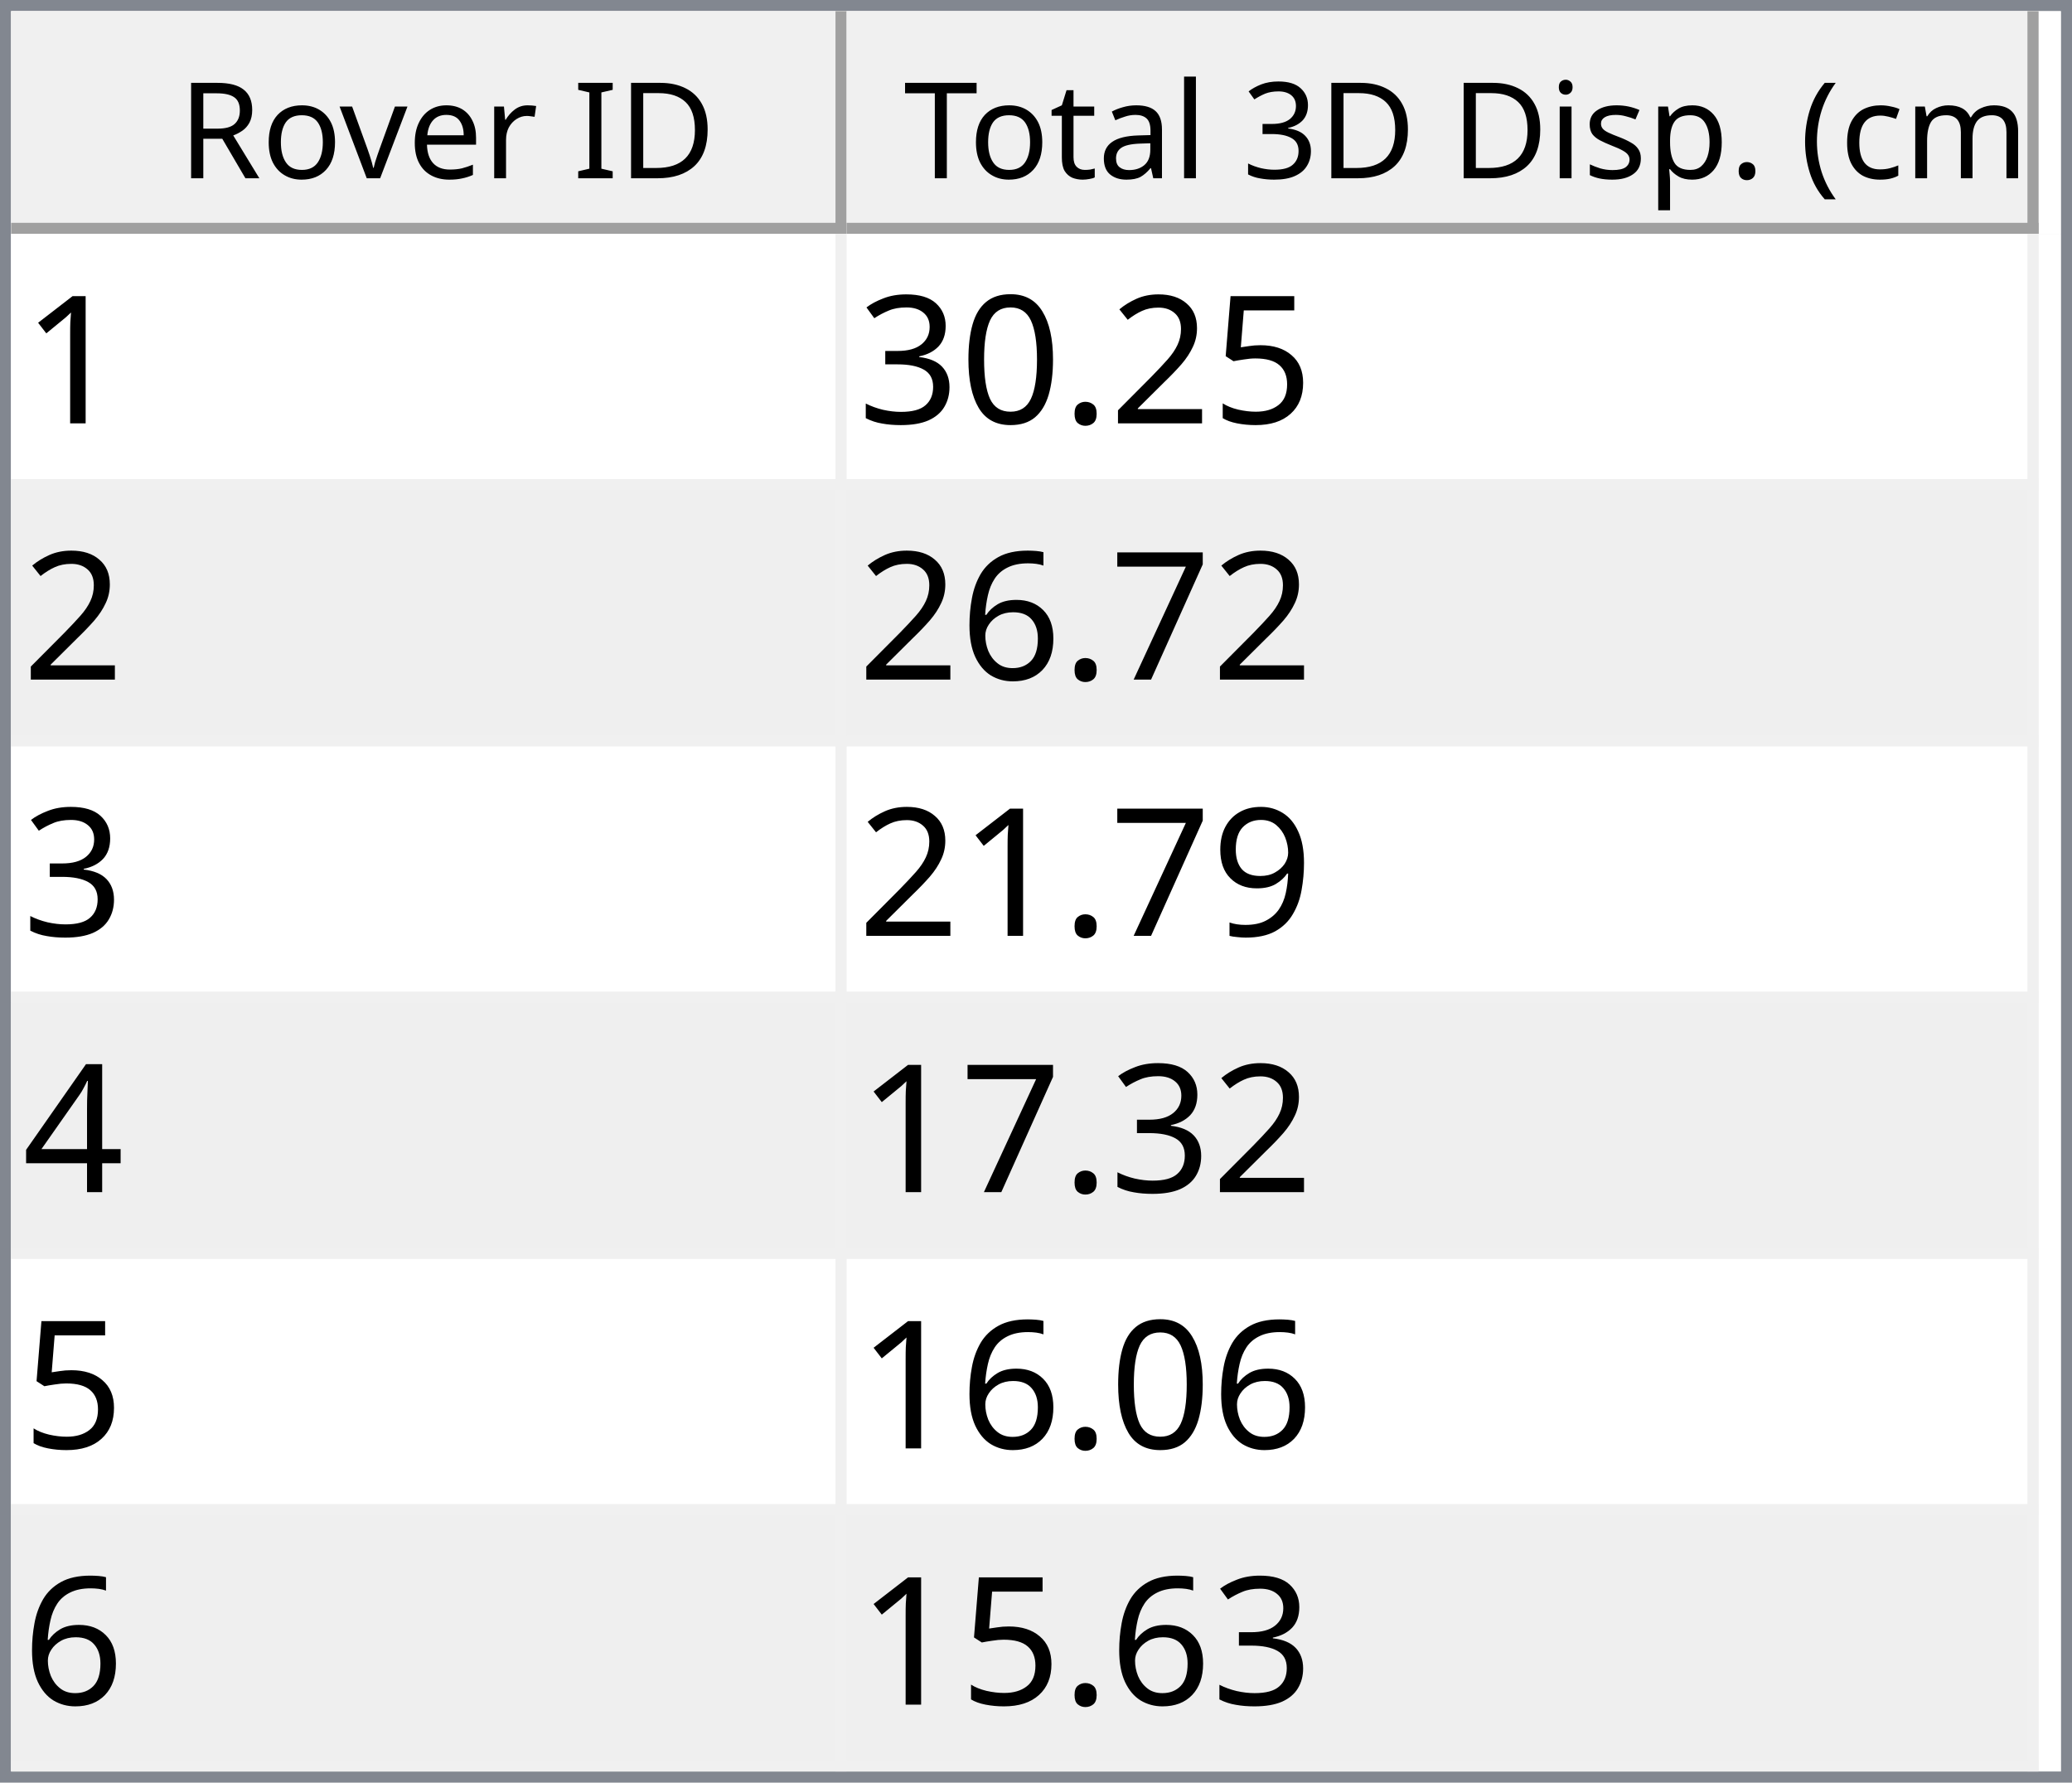
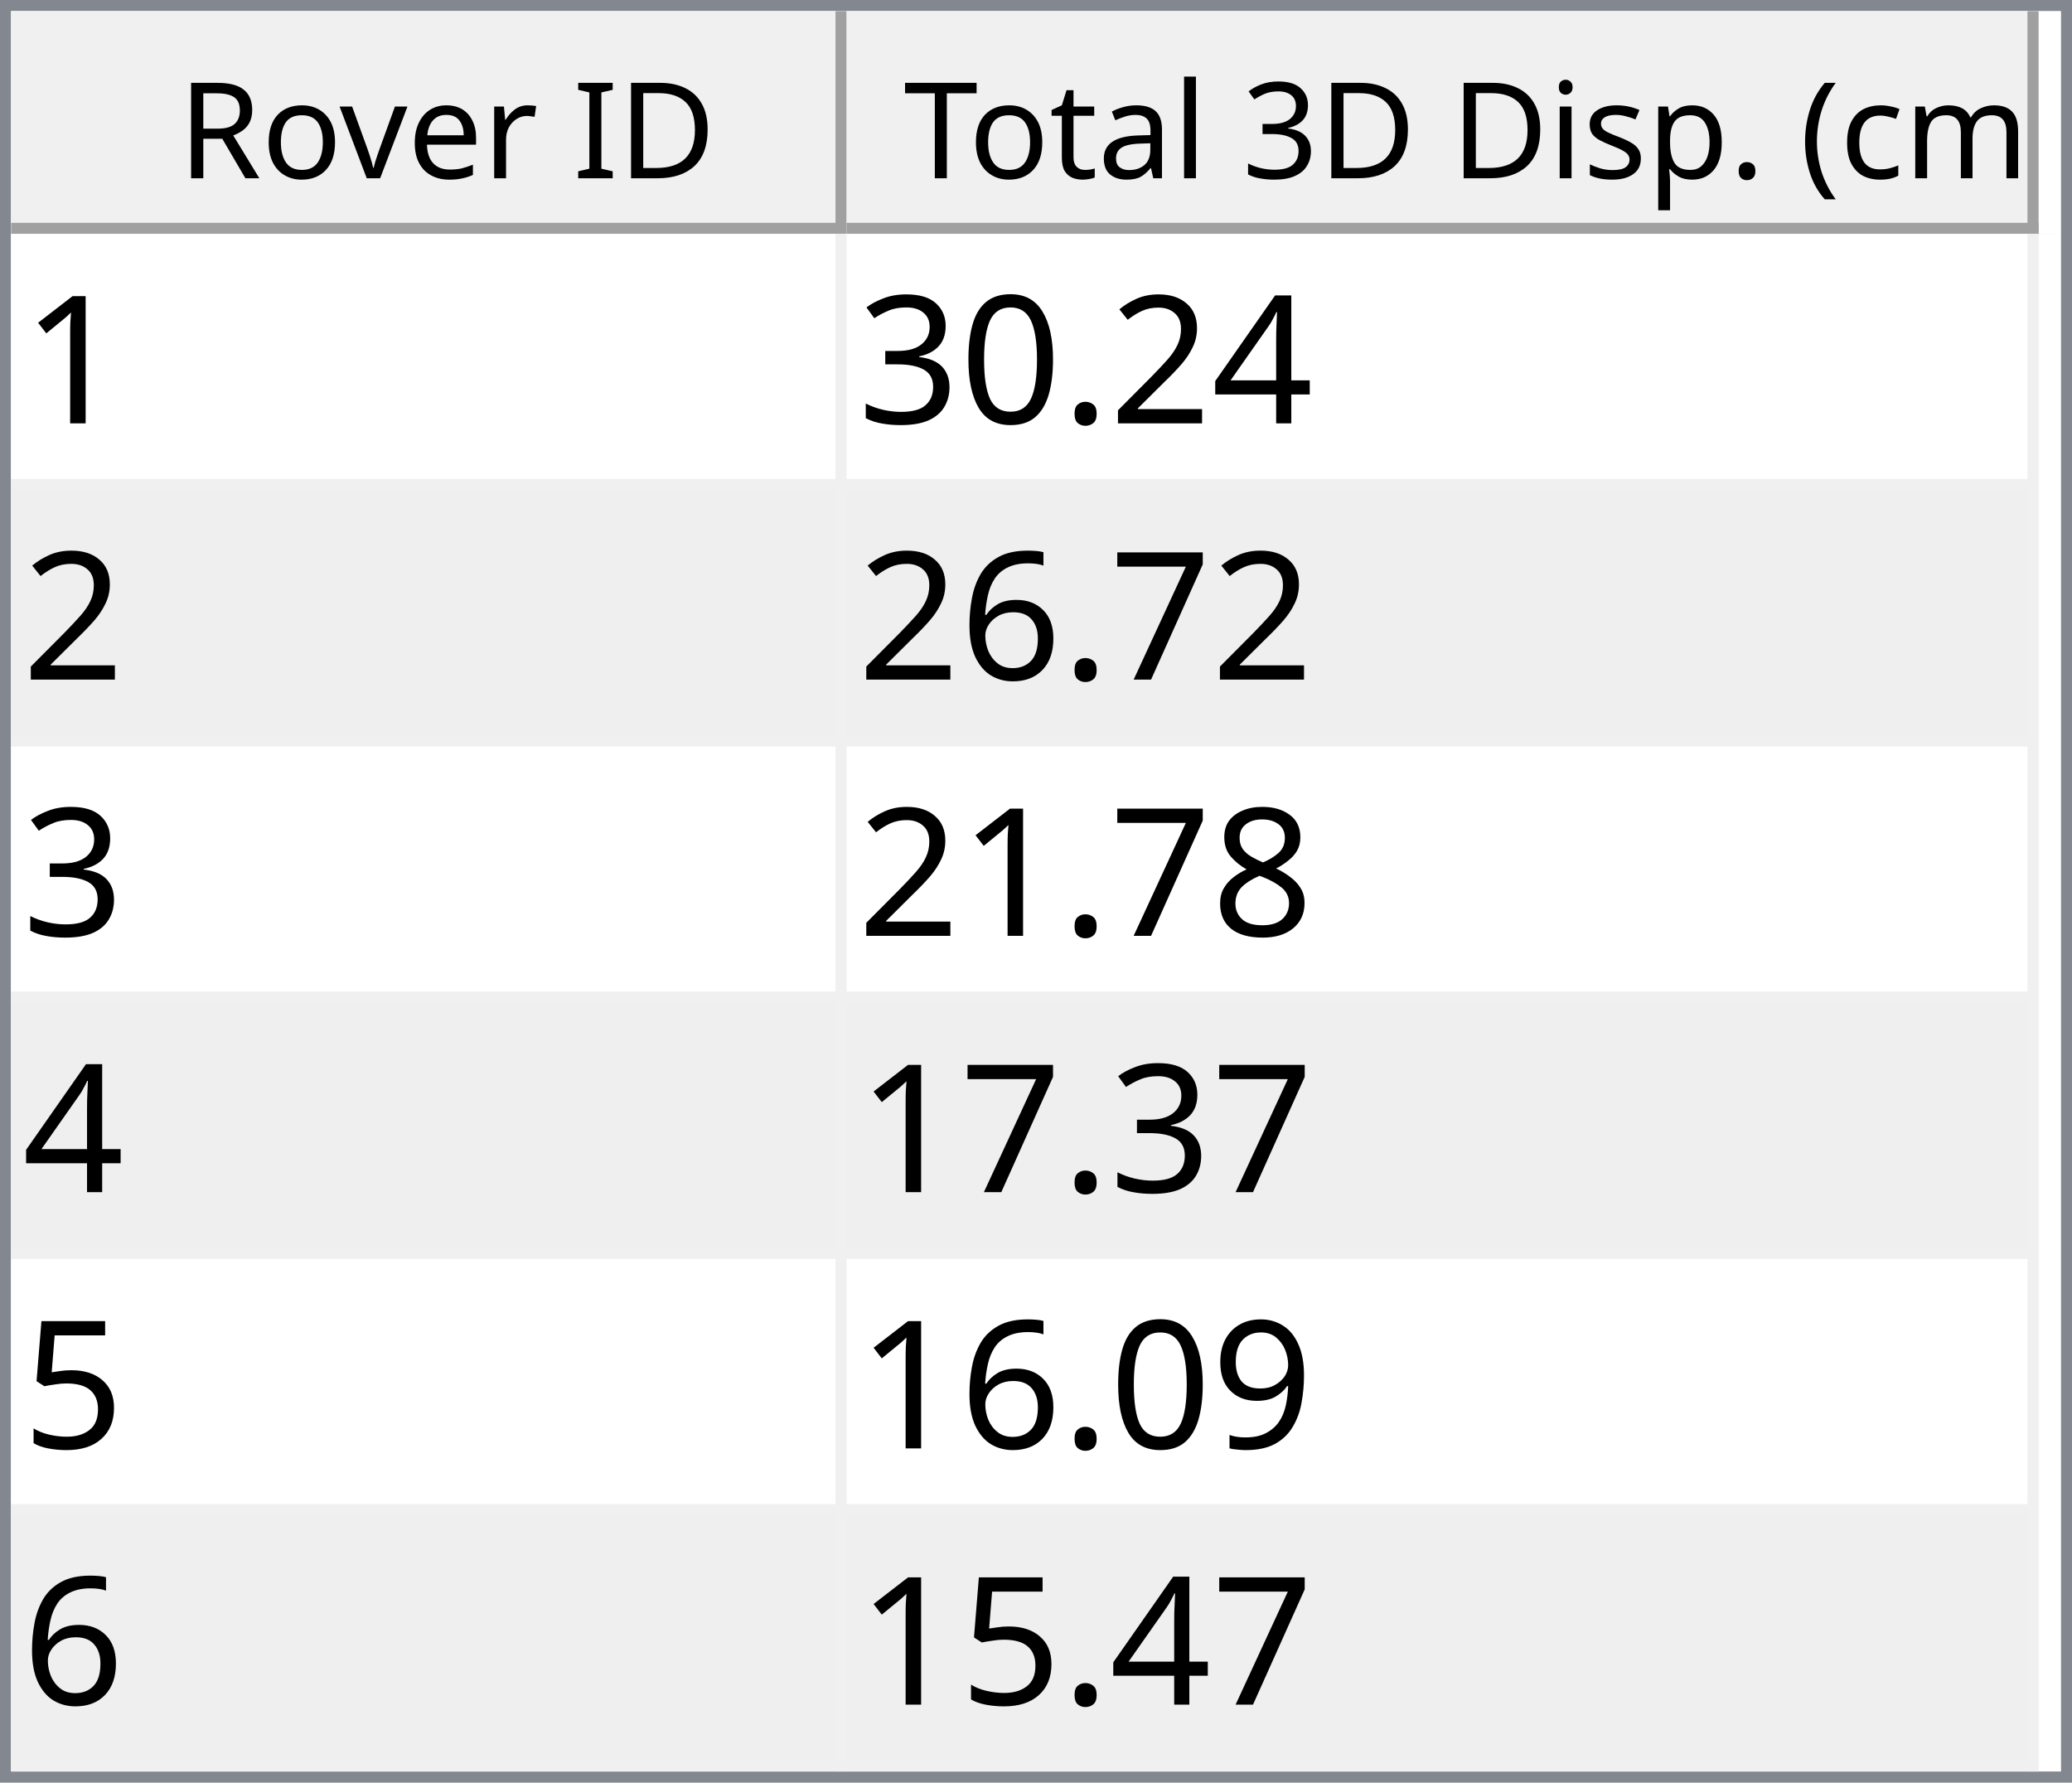
<svg xmlns="http://www.w3.org/2000/svg" style="fill-opacity:1; color-rendering:auto; color-interpolation:auto; text-rendering:auto; stroke:black; stroke-linecap:square; stroke-miterlimit:10; shape-rendering:auto; stroke-opacity:1; fill:black; stroke-dasharray:none; font-weight:normal; stroke-width:1; font-family:'Dialog'; font-style:normal; stroke-linejoin:miter; font-size:12px; stroke-dashoffset:0; image-rendering:auto;" width="186" height="160">
  <defs id="genericDefs" />
  <g>
    <defs id="defs1">
      <clipPath clipPathUnits="userSpaceOnUse" id="clipPath1">
        <path d="M0 0 L186 0 L186 160 L0 160 L0 0 Z" />
      </clipPath>
      <clipPath clipPathUnits="userSpaceOnUse" id="clipPath2">
        <path d="M0 0 L0 160 L186 160 L186 0 Z" />
      </clipPath>
      <clipPath clipPathUnits="userSpaceOnUse" id="clipPath3">
        <path d="M0 0 L0 20 L184 20 L184 0 Z" />
      </clipPath>
      <clipPath clipPathUnits="userSpaceOnUse" id="clipPath4">
        <path d="M0 0 L0 20 L75 20 L75 0 Z" />
      </clipPath>
      <clipPath clipPathUnits="userSpaceOnUse" id="clipPath5">
        <path d="M1 1 L1 19 L74 19 L74 1 Z" />
      </clipPath>
      <clipPath clipPathUnits="userSpaceOnUse" id="clipPath6">
        <path d="M0 0 L0 18 L73 18 L73 0 Z" />
      </clipPath>
      <clipPath clipPathUnits="userSpaceOnUse" id="clipPath7">
        <path d="M-0.5 -0.5 L-0.5 19.5 L74.5 19.5 L74.5 -0.5 Z" />
      </clipPath>
      <clipPath clipPathUnits="userSpaceOnUse" id="clipPath8">
        <path d="M0 0 L0 20 L107 20 L107 0 Z" />
      </clipPath>
      <clipPath clipPathUnits="userSpaceOnUse" id="clipPath9">
        <path d="M1 1 L1 19 L106 19 L106 1 Z" />
      </clipPath>
      <clipPath clipPathUnits="userSpaceOnUse" id="clipPath10">
        <path d="M0 0 L0 18 L105 18 L105 0 Z" />
      </clipPath>
      <clipPath clipPathUnits="userSpaceOnUse" id="clipPath11">
        <path d="M-0.5 -0.5 L-0.5 19.5 L106.5 19.5 L106.5 -0.5 Z" />
      </clipPath>
      <clipPath clipPathUnits="userSpaceOnUse" id="clipPath12">
        <path d="M0 0 L0 138 L184 138 L184 0 Z" />
      </clipPath>
      <clipPath clipPathUnits="userSpaceOnUse" id="clipPath13">
        <path d="M0 0 L0 138 L182 138 L182 0 Z" />
      </clipPath>
      <clipPath clipPathUnits="userSpaceOnUse" id="clipPath14">
        <path d="M-0.5 -0.5 L-0.5 137.5 L181.5 137.5 L181.5 -0.5 Z" />
      </clipPath>
      <clipPath clipPathUnits="userSpaceOnUse" id="clipPath15">
        <path d="M0 0 L0 22 L74 22 L74 0 Z" />
      </clipPath>
      <clipPath clipPathUnits="userSpaceOnUse" id="clipPath16">
        <path d="M0 0 L0 22 L106 22 L106 0 Z" />
      </clipPath>
      <font horiz-adv-x="64.551" id="font1">
        <font-face ascent="107.91" descent="25.098" units-per-em="100" style="font-style:normal; font-family:Segoe UI; font-weight:normal;" />
        <missing-glyph horiz-adv-x="64.551" d="M8.109 0 L8.109 68.266 L56.453 68.266 L56.453 0 L8.109 0 ZM15.328 7.234 L49.219 7.234 L49.219 61.031 L15.328 61.031 L15.328 7.234 Z" />
        <glyph unicode="D" horiz-adv-x="70.117" d="M9.188 0 L9.188 70.016 L28.516 70.016 Q65.531 70.016 65.531 35.891 Q65.531 19.672 55.25 9.836 Q44.969 0 27.734 0 L9.188 0 ZM17.391 62.594 L17.391 7.422 L27.828 7.422 Q41.609 7.422 49.273 14.797 Q56.938 22.172 56.938 35.688 Q56.938 62.594 28.328 62.594 L17.391 62.594 Z" />
        <glyph unicode="I" horiz-adv-x="26.611" d="M17.391 0 L9.188 0 L9.188 70.016 L17.391 70.016 L17.391 0 Z" />
        <glyph unicode=" " horiz-adv-x="27.393" d="" />
        <glyph unicode="r" horiz-adv-x="34.766" d="M34.188 41.891 Q32.078 43.5 28.125 43.5 Q23 43.5 19.555 38.672 Q16.109 33.844 16.109 25.484 L16.109 0 L8.109 0 L8.109 50 L16.109 50 L16.109 39.703 L16.312 39.703 Q18.016 44.969 21.531 47.922 Q25.047 50.875 29.391 50.875 Q32.516 50.875 34.188 50.203 L34.188 41.891 Z" />
        <glyph unicode="e" horiz-adv-x="52.295" d="M48.297 23 L12.984 23 Q13.188 14.656 17.484 10.109 Q21.781 5.562 29.297 5.562 Q37.75 5.562 44.828 11.141 L44.828 3.609 Q38.234 -1.172 27.391 -1.172 Q16.797 -1.172 10.742 5.641 Q4.688 12.453 4.688 24.812 Q4.688 36.469 11.305 43.82 Q17.922 51.172 27.734 51.172 Q37.547 51.172 42.922 44.828 Q48.297 38.484 48.297 27.203 L48.297 23 ZM40.094 29.781 Q40.047 36.719 36.75 40.578 Q33.453 44.438 27.594 44.438 Q21.922 44.438 17.969 40.383 Q14.016 36.328 13.094 29.781 L40.094 29.781 Z" />
        <glyph unicode="v" horiz-adv-x="47.9" d="M47.406 50 L27.484 0 L19.625 0 L0.688 50 L9.469 50 L22.172 13.672 Q23.578 9.672 23.922 6.688 L24.125 6.688 Q24.609 10.453 25.688 13.484 L38.969 50 L47.406 50 Z" />
        <glyph unicode="o" horiz-adv-x="58.594" d="M29 -1.172 Q17.922 -1.172 11.305 5.836 Q4.688 12.844 4.688 24.422 Q4.688 37.016 11.57 44.094 Q18.453 51.172 30.172 51.172 Q41.359 51.172 47.633 44.289 Q53.906 37.406 53.906 25.203 Q53.906 13.234 47.141 6.031 Q40.375 -1.172 29 -1.172 ZM29.594 44.438 Q21.875 44.438 17.383 39.188 Q12.891 33.938 12.891 24.703 Q12.891 15.828 17.43 10.695 Q21.969 5.562 29.594 5.562 Q37.359 5.562 41.531 10.594 Q45.703 15.625 45.703 24.906 Q45.703 34.281 41.531 39.359 Q37.359 44.438 29.594 44.438 Z" />
        <glyph unicode="R" horiz-adv-x="59.814" d="M59.375 0 L49.609 0 L37.891 19.625 Q36.281 22.359 34.766 24.289 Q33.25 26.219 31.664 27.438 Q30.078 28.656 28.25 29.219 Q26.422 29.781 24.125 29.781 L17.391 29.781 L17.391 0 L9.188 0 L9.188 70.016 L30.078 70.016 Q34.672 70.016 38.555 68.867 Q42.438 67.719 45.289 65.375 Q48.141 63.031 49.758 59.547 Q51.375 56.062 51.375 51.375 Q51.375 47.703 50.273 44.656 Q49.172 41.609 47.148 39.211 Q45.125 36.812 42.266 35.133 Q39.406 33.453 35.844 32.516 L35.844 32.328 Q37.594 31.547 38.891 30.547 Q40.188 29.547 41.359 28.18 Q42.531 26.812 43.68 25.078 Q44.828 23.344 46.234 21.047 L59.375 0 ZM17.391 62.594 L17.391 37.203 L28.516 37.203 Q31.594 37.203 34.203 38.133 Q36.812 39.062 38.719 40.797 Q40.625 42.531 41.703 45.047 Q42.781 47.562 42.781 50.688 Q42.781 56.297 39.141 59.445 Q35.5 62.594 28.609 62.594 L17.391 62.594 Z" />
        <glyph unicode=")" horiz-adv-x="30.176" d="M8.297 -15.922 L1.172 -15.922 Q16.406 2.344 16.406 26.812 Q16.406 51.469 1.078 70.016 L8.297 70.016 Q23.531 52.156 23.531 26.703 Q23.531 1.375 8.297 -15.922 Z" />
        <glyph unicode="m" horiz-adv-x="86.133" d="M79.109 0 L71.094 0 L71.094 28.719 Q71.094 37.016 68.531 40.727 Q65.969 44.438 59.906 44.438 Q54.781 44.438 51.195 39.75 Q47.609 35.062 47.609 28.516 L47.609 0 L39.594 0 L39.594 29.688 Q39.594 44.438 28.219 44.438 Q22.953 44.438 19.531 40.016 Q16.109 35.594 16.109 28.516 L16.109 0 L8.109 0 L8.109 50 L16.109 50 L16.109 42.094 L16.312 42.094 Q21.625 51.172 31.844 51.172 Q36.969 51.172 40.773 48.312 Q44.578 45.453 46 40.828 Q51.562 51.172 62.594 51.172 Q79.109 51.172 79.109 30.812 L79.109 0 Z" />
        <glyph unicode="c" horiz-adv-x="46.191" d="M42.188 2.297 Q36.422 -1.172 28.516 -1.172 Q17.828 -1.172 11.258 5.789 Q4.688 12.75 4.688 23.828 Q4.688 36.188 11.766 43.68 Q18.844 51.172 30.672 51.172 Q37.25 51.172 42.281 48.734 L42.281 40.531 Q36.719 44.438 30.375 44.438 Q22.703 44.438 17.797 38.945 Q12.891 33.453 12.891 24.516 Q12.891 15.719 17.508 10.641 Q22.125 5.562 29.891 5.562 Q36.422 5.562 42.188 9.906 L42.188 2.297 Z" />
        <glyph unicode="(" horiz-adv-x="30.176" d="M29.109 -15.922 L21.969 -15.922 Q6.844 1.375 6.844 26.703 Q6.844 52.156 21.969 70.016 L29.203 70.016 Q13.875 51.469 13.875 26.812 Q13.875 2.344 29.109 -15.922 Z" />
        <glyph unicode="." horiz-adv-x="21.68" d="M10.891 -1.078 Q8.641 -1.078 7.055 0.539 Q5.469 2.156 5.469 4.391 Q5.469 6.641 7.055 8.273 Q8.641 9.906 10.891 9.906 Q13.188 9.906 14.797 8.273 Q16.406 6.641 16.406 4.391 Q16.406 2.156 14.797 0.539 Q13.188 -1.078 10.891 -1.078 Z" />
        <glyph unicode="p" horiz-adv-x="58.789" d="M16.312 7.234 L16.109 7.234 L16.109 -23 L8.109 -23 L8.109 50 L16.109 50 L16.109 41.219 L16.312 41.219 Q22.219 51.172 33.594 51.172 Q43.266 51.172 48.688 44.461 Q54.109 37.75 54.109 26.469 Q54.109 13.922 48 6.375 Q41.891 -1.172 31.297 -1.172 Q21.578 -1.172 16.312 7.234 ZM16.109 27.391 L16.109 20.406 Q16.109 14.203 20.141 9.883 Q24.172 5.562 30.375 5.562 Q37.641 5.562 41.773 11.133 Q45.906 16.703 45.906 26.609 Q45.906 34.969 42.047 39.703 Q38.188 44.438 31.594 44.438 Q24.609 44.438 20.359 39.578 Q16.109 34.719 16.109 27.391 Z" />
        <glyph unicode="s" horiz-adv-x="42.432" d="M5.078 1.812 L5.078 10.406 Q11.625 5.562 19.484 5.562 Q30.031 5.562 30.031 12.594 Q30.031 14.594 29.125 15.992 Q28.219 17.391 26.68 18.461 Q25.141 19.531 23.07 20.383 Q21 21.234 18.609 22.172 Q15.281 23.484 12.766 24.828 Q10.25 26.172 8.57 27.859 Q6.891 29.547 6.031 31.695 Q5.172 33.844 5.172 36.719 Q5.172 40.234 6.789 42.945 Q8.406 45.656 11.086 47.484 Q13.766 49.312 17.211 50.242 Q20.656 51.172 24.312 51.172 Q30.812 51.172 35.938 48.922 L35.938 40.828 Q30.422 44.438 23.25 44.438 Q21 44.438 19.195 43.922 Q17.391 43.406 16.094 42.477 Q14.797 41.547 14.086 40.258 Q13.375 38.969 13.375 37.406 Q13.375 35.453 14.086 34.133 Q14.797 32.812 16.164 31.789 Q17.531 30.766 19.484 29.938 Q21.438 29.109 23.922 28.125 Q27.25 26.859 29.883 25.516 Q32.516 24.172 34.375 22.484 Q36.234 20.797 37.234 18.602 Q38.234 16.406 38.234 13.375 Q38.234 9.672 36.602 6.938 Q34.969 4.203 32.234 2.398 Q29.5 0.594 25.93 -0.289 Q22.359 -1.172 18.453 -1.172 Q10.75 -1.172 5.078 1.812 Z" />
        <glyph unicode="i" horiz-adv-x="24.219" d="M12.203 62.703 Q10.062 62.703 8.547 64.164 Q7.031 65.625 7.031 67.875 Q7.031 70.125 8.547 71.609 Q10.062 73.094 12.203 73.094 Q14.406 73.094 15.945 71.609 Q17.484 70.125 17.484 67.875 Q17.484 65.719 15.945 64.211 Q14.406 62.703 12.203 62.703 ZM16.109 0 L8.109 0 L8.109 50 L16.109 50 L16.109 0 Z" />
        <glyph unicode="3" horiz-adv-x="53.906" d="M46.531 19.828 Q46.531 15.094 44.75 11.211 Q42.969 7.328 39.719 4.57 Q36.469 1.812 31.93 0.297 Q27.391 -1.219 21.922 -1.219 Q11.922 -1.219 6 2.594 L6 11.188 Q13.094 5.609 22.219 5.609 Q25.875 5.609 28.828 6.539 Q31.781 7.469 33.906 9.227 Q36.031 10.984 37.18 13.477 Q38.328 15.969 38.328 19.094 Q38.328 32.812 18.797 32.812 L12.984 32.812 L12.984 39.594 L18.5 39.594 Q35.797 39.594 35.797 52.484 Q35.797 64.406 22.609 64.406 Q15.188 64.406 8.688 59.422 L8.688 67.188 Q15.375 71.188 24.609 71.188 Q29 71.188 32.57 69.969 Q36.141 68.75 38.68 66.555 Q41.219 64.359 42.609 61.281 Q44 58.203 44 54.5 Q44 40.672 30.031 36.719 L30.031 36.531 Q33.594 36.141 36.625 34.797 Q39.656 33.453 41.852 31.305 Q44.047 29.156 45.289 26.25 Q46.531 23.344 46.531 19.828 Z" />
        <glyph unicode="l" horiz-adv-x="24.219" d="M16.109 0 L8.109 0 L8.109 74.031 L16.109 74.031 L16.109 0 Z" />
        <glyph unicode="a" horiz-adv-x="50.879" d="M43.891 0 L35.891 0 L35.891 7.812 L35.688 7.812 Q30.469 -1.172 20.312 -1.172 Q12.844 -1.172 8.617 2.781 Q4.391 6.734 4.391 13.281 Q4.391 27.297 20.906 29.594 L35.891 31.688 Q35.891 44.438 25.594 44.438 Q16.547 44.438 9.281 38.281 L9.281 46.484 Q16.656 51.172 26.266 51.172 Q43.891 51.172 43.891 32.516 L43.891 0 ZM35.891 25.297 L23.828 23.641 Q18.266 22.859 15.43 20.875 Q12.594 18.891 12.594 13.875 Q12.594 10.203 15.211 7.883 Q17.828 5.562 22.172 5.562 Q28.125 5.562 32.008 9.742 Q35.891 13.922 35.891 20.312 L35.891 25.297 Z" />
        <glyph unicode="t" horiz-adv-x="33.887" d="M31.297 0.484 Q28.469 -1.078 23.828 -1.078 Q10.688 -1.078 10.688 13.578 L10.688 43.172 L2.094 43.172 L2.094 50 L10.688 50 L10.688 62.203 L18.703 64.797 L18.703 50 L31.297 50 L31.297 43.172 L18.703 43.172 L18.703 14.984 Q18.703 9.969 20.414 7.82 Q22.125 5.672 26.078 5.672 Q29.109 5.672 31.297 7.328 L31.297 0.484 Z" />
        <glyph unicode="T" horiz-adv-x="52.393" d="M50.594 62.594 L30.375 62.594 L30.375 0 L22.172 0 L22.172 62.594 L2 62.594 L2 70.016 L50.594 70.016 L50.594 62.594 Z" />
      </font>
      <font horiz-adv-x="75.0" id="font2">
        <font-face ascent="100.537" descent="21.973" units-per-em="100" style="font-style:normal; font-family:sans-serif; font-weight:normal;" />
        <missing-glyph horiz-adv-x="75.0" d="M12.5 0 L12.5 62.5 L62.5 62.5 L62.5 0 L12.5 0 ZM14.062 1.562 L60.938 1.562 L60.938 60.938 L14.062 60.938 L14.062 1.562 Z" />
        <glyph unicode="1" horiz-adv-x="55.615" d="M37.25 0 L28.469 0 L28.469 56 Q25.297 52.984 20.141 49.953 Q14.984 46.922 10.891 45.406 L10.891 53.906 Q18.266 57.375 23.781 62.305 Q29.297 67.234 31.594 71.875 L37.25 71.875 L37.25 0 Z" />
-         <glyph unicode="5" horiz-adv-x="55.615" d="M4.156 18.75 L13.375 19.531 Q14.406 12.797 18.141 9.398 Q21.875 6 27.156 6 Q33.5 6 37.891 10.789 Q42.281 15.578 42.281 23.484 Q42.281 31 38.062 35.352 Q33.844 39.703 27 39.703 Q22.75 39.703 19.336 37.773 Q15.922 35.844 13.969 32.766 L5.719 33.844 L12.641 70.609 L48.25 70.609 L48.25 62.203 L19.672 62.203 L15.828 42.969 Q22.266 47.469 29.344 47.469 Q38.719 47.469 45.164 40.969 Q51.609 34.469 51.609 24.266 Q51.609 14.547 45.953 7.469 Q39.062 -1.219 27.156 -1.219 Q17.391 -1.219 11.211 4.25 Q5.031 9.719 4.156 18.75 Z" />
+         <glyph unicode="4" horiz-adv-x="55.615" d="M32.328 0 L32.328 17.141 L1.266 17.141 L1.266 25.203 L33.938 71.578 L41.109 71.578 L41.109 25.203 L50.781 25.203 L50.781 17.141 L41.109 17.141 L41.109 0 L32.328 0 ZM32.328 25.203 L32.328 57.469 L9.906 25.203 L32.328 25.203 Z" />
        <glyph unicode="2" horiz-adv-x="55.615" d="M50.344 8.453 L50.344 0 L3.031 0 Q2.938 3.172 4.047 6.109 Q5.859 10.938 9.836 15.625 Q13.812 20.312 21.344 26.469 Q33.016 36.031 37.117 41.625 Q41.219 47.219 41.219 52.203 Q41.219 57.422 37.477 61.008 Q33.734 64.594 27.734 64.594 Q21.391 64.594 17.578 60.789 Q13.766 56.984 13.719 50.25 L4.688 51.172 Q5.609 61.281 11.664 66.578 Q17.719 71.875 27.938 71.875 Q38.234 71.875 44.242 66.164 Q50.25 60.453 50.25 52 Q50.25 47.703 48.492 43.555 Q46.734 39.406 42.656 34.812 Q38.578 30.219 29.109 22.219 Q21.188 15.578 18.945 13.211 Q16.703 10.844 15.234 8.453 L50.344 8.453 Z" />
        <glyph unicode="." horiz-adv-x="27.783" d="M9.078 0 L9.078 10.016 L19.094 10.016 L19.094 0 L9.078 0 Z" />
        <glyph unicode="0" horiz-adv-x="55.615" d="M4.156 35.297 Q4.156 48 6.766 55.742 Q9.375 63.484 14.523 67.68 Q19.672 71.875 27.484 71.875 Q33.25 71.875 37.594 69.555 Q41.938 67.234 44.773 62.867 Q47.609 58.5 49.219 52.227 Q50.828 45.953 50.828 35.297 Q50.828 22.703 48.242 14.969 Q45.656 7.234 40.508 3.008 Q35.359 -1.219 27.484 -1.219 Q17.141 -1.219 11.234 6.203 Q4.156 15.141 4.156 35.297 ZM13.188 35.297 Q13.188 17.672 17.312 11.836 Q21.438 6 27.484 6 Q33.547 6 37.672 11.859 Q41.797 17.719 41.797 35.297 Q41.797 52.984 37.672 58.789 Q33.547 64.594 27.391 64.594 Q21.344 64.594 17.719 59.469 Q13.188 52.938 13.188 35.297 Z" />
        <glyph unicode="3" horiz-adv-x="55.615" d="M4.203 18.891 L12.984 20.062 Q14.5 12.594 18.141 9.297 Q21.781 6 27 6 Q33.203 6 37.477 10.297 Q41.75 14.594 41.75 20.953 Q41.75 27 37.797 30.93 Q33.844 34.859 27.734 34.859 Q25.25 34.859 21.531 33.891 L22.516 41.609 Q23.391 41.5 23.922 41.5 Q29.547 41.5 34.039 44.43 Q38.531 47.359 38.531 53.469 Q38.531 58.297 35.258 61.477 Q31.984 64.656 26.812 64.656 Q21.688 64.656 18.266 61.43 Q14.844 58.203 13.875 51.766 L5.078 53.328 Q6.688 62.156 12.398 67.016 Q18.109 71.875 26.609 71.875 Q32.469 71.875 37.398 69.359 Q42.328 66.844 44.945 62.5 Q47.562 58.156 47.562 53.266 Q47.562 48.641 45.07 44.828 Q42.578 41.016 37.703 38.766 Q44.047 37.312 47.562 32.695 Q51.078 28.078 51.078 21.141 Q51.078 11.766 44.242 5.25 Q37.406 -1.266 26.953 -1.266 Q17.531 -1.266 11.305 4.352 Q5.078 9.969 4.203 18.891 Z" />
        <glyph unicode="7" horiz-adv-x="55.615" d="M4.734 62.203 L4.734 70.656 L51.078 70.656 L51.078 63.812 Q44.234 56.547 37.523 44.484 Q30.812 32.422 27.156 19.672 Q24.516 10.688 23.781 0 L14.75 0 Q14.891 8.453 18.062 20.414 Q21.234 32.375 27.172 43.484 Q33.109 54.594 39.797 62.203 L4.734 62.203 Z" />
        <glyph unicode="6" horiz-adv-x="55.615" d="M49.75 54.047 L41.016 53.375 Q39.844 58.547 37.703 60.891 Q34.125 64.656 28.906 64.656 Q24.703 64.656 21.531 62.312 Q17.391 59.281 14.992 53.469 Q12.594 47.656 12.5 36.922 Q15.672 41.75 20.266 44.094 Q24.859 46.438 29.891 46.438 Q38.672 46.438 44.852 39.969 Q51.031 33.5 51.031 23.25 Q51.031 16.5 48.125 10.719 Q45.219 4.938 40.141 1.859 Q35.062 -1.219 28.609 -1.219 Q17.625 -1.219 10.695 6.859 Q3.766 14.938 3.766 33.5 Q3.766 54.25 11.422 63.672 Q18.109 71.875 29.438 71.875 Q37.891 71.875 43.289 67.141 Q48.688 62.406 49.75 54.047 ZM13.875 23.188 Q13.875 18.656 15.797 14.508 Q17.719 10.359 21.188 8.18 Q24.656 6 28.469 6 Q34.031 6 38.039 10.492 Q42.047 14.984 42.047 22.703 Q42.047 30.125 38.086 34.398 Q34.125 38.672 28.125 38.672 Q22.172 38.672 18.023 34.398 Q13.875 30.125 13.875 23.188 Z" />
+         <glyph unicode="8" horiz-adv-x="55.615" d="M17.672 38.812 Q12.203 40.828 9.57 44.539 Q6.938 48.25 6.938 53.422 Q6.938 61.234 12.555 66.555 Q18.172 71.875 27.484 71.875 Q36.859 71.875 42.578 66.43 Q48.297 60.984 48.297 53.172 Q48.297 48.188 45.68 44.508 Q43.062 40.828 37.75 38.812 Q44.344 36.672 47.781 31.883 Q51.219 27.094 51.219 20.453 Q51.219 11.281 44.727 5.031 Q38.234 -1.219 27.641 -1.219 Q17.047 -1.219 10.547 5.055 Q4.047 11.328 4.047 20.703 Q4.047 27.688 7.594 32.398 Q11.141 37.109 17.672 38.812 ZM15.922 53.719 Q15.922 48.641 19.195 45.414 Q22.469 42.188 27.688 42.188 Q32.766 42.188 36.016 45.383 Q39.266 48.578 39.266 53.219 Q39.266 58.062 35.914 61.359 Q32.562 64.656 27.594 64.656 Q22.562 64.656 19.242 61.43 Q15.922 58.203 15.922 53.719 ZM13.094 20.656 Q13.094 16.891 14.875 13.375 Q16.656 9.859 20.172 7.93 Q23.688 6 27.734 6 Q34.031 6 38.133 10.055 Q42.234 14.109 42.234 20.359 Q42.234 26.703 38.016 30.859 Q33.797 35.016 27.438 35.016 Q21.234 35.016 17.164 30.914 Q13.094 26.812 13.094 20.656 Z" />
+         <glyph unicode="5" horiz-adv-x="55.615" d="M4.156 18.75 L13.375 19.531 Q14.406 12.797 18.141 9.398 Q21.875 6 27.156 6 Q33.5 6 37.891 10.789 Q42.281 15.578 42.281 23.484 Q42.281 31 38.062 35.352 Q33.844 39.703 27 39.703 Q22.75 39.703 19.336 37.773 Q15.922 35.844 13.969 32.766 L5.719 33.844 L12.641 70.609 L48.25 70.609 L48.25 62.203 L19.672 62.203 L15.828 42.969 Q22.266 47.469 29.344 47.469 Q38.719 47.469 45.164 40.969 Q51.609 34.469 51.609 24.266 Q51.609 14.547 45.953 7.469 Q39.062 -1.219 27.156 -1.219 Q17.391 -1.219 11.211 4.25 Q5.031 9.719 4.156 18.75 Z" />
        <glyph unicode="9" horiz-adv-x="55.615" d="M5.469 16.547 L13.922 17.328 Q14.984 11.375 18.016 8.688 Q21.047 6 25.781 6 Q29.828 6 32.883 7.859 Q35.938 9.719 37.891 12.82 Q39.844 15.922 41.164 21.195 Q42.484 26.469 42.484 31.938 Q42.484 32.516 42.438 33.688 Q39.797 29.5 35.234 26.883 Q30.672 24.266 25.344 24.266 Q16.453 24.266 10.305 30.711 Q4.156 37.156 4.156 47.703 Q4.156 58.594 10.578 65.234 Q17 71.875 26.656 71.875 Q33.641 71.875 39.43 68.117 Q45.219 64.359 48.219 57.398 Q51.219 50.438 51.219 37.25 Q51.219 23.531 48.242 15.406 Q45.266 7.281 39.383 3.031 Q33.5 -1.219 25.594 -1.219 Q17.188 -1.219 11.867 3.445 Q6.547 8.109 5.469 16.547 ZM41.453 48.141 Q41.453 55.719 37.43 60.156 Q33.406 64.594 27.734 64.594 Q21.875 64.594 17.531 59.812 Q13.188 55.031 13.188 47.406 Q13.188 40.578 17.312 36.305 Q21.438 32.031 27.484 32.031 Q33.594 32.031 37.523 36.305 Q41.453 40.578 41.453 48.141 Z" />
-         <glyph unicode="4" horiz-adv-x="55.615" d="M32.328 0 L32.328 17.141 L1.266 17.141 L1.266 25.203 L33.938 71.578 L41.109 71.578 L41.109 25.203 L50.781 25.203 L50.781 17.141 L41.109 17.141 L41.109 0 L32.328 0 ZM32.328 25.203 L32.328 57.469 L9.906 25.203 L32.328 25.203 Z" />
      </font>
    </defs>
    <g style="fill:white; stroke:white;">
      <rect x="0" y="0" width="186" style="clip-path:url(#clipPath1); stroke:none;" height="160" />
    </g>
    <g style="fill:white; text-rendering:optimizeSpeed; color-rendering:optimizeSpeed; image-rendering:optimizeSpeed; shape-rendering:crispEdges; stroke:white; color-interpolation:sRGB;">
      <rect x="0" width="186" height="160" y="0" style="stroke:none;" />
      <path style="stroke:none;" d="M0 160 L186 160 L186 0 L0 0 Z" />
    </g>
    <g style="fill:rgb(240,240,240); font-family:'Segoe UI'; stroke:rgb(240,240,240);">
      <rect x="0" y="0" width="186" style="clip-path:url(#clipPath2); stroke:none;" height="160" />
    </g>
    <g style="fill:rgb(130,135,144); font-family:'Segoe UI'; stroke:rgb(130,135,144);">
      <path d="M0 0 L186 0 L186 160 L0 160 L0 0 ZM1 1 L185 1 L185 159 L1 159 L1 1 Z" style="fill-rule:evenodd; clip-path:url(#clipPath2); stroke:none;" />
    </g>
    <g style="fill:white; font-family:'Segoe UI'; stroke:white;" transform="translate(1,1)">
      <rect x="0" y="0" width="184" style="clip-path:url(#clipPath3); stroke:none;" height="20" />
    </g>
    <g style="fill:rgb(240,240,240); font-family:'Segoe UI'; stroke:rgb(240,240,240);" transform="translate(1,1)">
      <rect x="0" y="0" width="75" style="clip-path:url(#clipPath4); stroke:none;" height="20" />
    </g>
    <g style="font-family:'Segoe UI';" transform="translate(2,2)">
      <text x="14" xml:space="preserve" y="14" style="clip-path:url(#clipPath6); stroke:none;">Rover ID</text>
    </g>
    <g style="fill:rgb(160,160,160); font-family:'Segoe UI'; stroke:rgb(160,160,160); stroke-linejoin:bevel;" transform="translate(1.5,1.5)">
      <line x1="74" x2="74" y1="0" style="fill:none; clip-path:url(#clipPath7);" y2="19" />
    </g>
    <g style="fill:rgb(160,160,160); font-family:'Segoe UI'; stroke:rgb(160,160,160); stroke-linejoin:bevel;" transform="matrix(1,0,0,1,1,1) translate(0.5,0.5)">
      <line x1="0" x2="74" y1="19" style="fill:none; clip-path:url(#clipPath7);" y2="19" />
    </g>
    <g style="fill:rgb(240,240,240); font-family:'Segoe UI'; stroke:rgb(240,240,240);" transform="translate(76,1)">
      <rect x="0" y="0" width="107" style="clip-path:url(#clipPath8); stroke:none;" height="20" />
    </g>
    <g style="font-family:'Segoe UI';" transform="translate(77,2)">
      <text x="1" xml:space="preserve" y="14" style="clip-path:url(#clipPath10); stroke:none;"> Total 3D Disp. (cm)</text>
    </g>
    <g style="fill:rgb(160,160,160); font-family:'Segoe UI'; stroke:rgb(160,160,160); stroke-linejoin:bevel;" transform="translate(76.5,1.5)">
      <line x1="106" x2="106" y1="0" style="fill:none; clip-path:url(#clipPath11);" y2="19" />
    </g>
    <g style="fill:rgb(160,160,160); font-family:'Segoe UI'; stroke:rgb(160,160,160); stroke-linejoin:bevel;" transform="matrix(1,0,0,1,76,1) translate(0.5,0.5)">
      <line x1="0" x2="106" y1="19" style="fill:none; clip-path:url(#clipPath11);" y2="19" />
    </g>
    <g style="fill:white; font-family:'Segoe UI'; stroke:white;" transform="translate(1,21)">
      <rect x="0" y="0" width="184" style="clip-path:url(#clipPath12); stroke:none;" height="138" />
    </g>
    <g style="fill:rgb(240,240,240); font-size:16px; font-family:sans-serif; stroke:rgb(240,240,240);" transform="translate(1,21)">
      <rect x="0" y="0" width="182" style="clip-path:url(#clipPath13); stroke:none;" height="138" />
      <line transform="translate(0.5,0.5)" x1="0" x2="181" y1="22" style="clip-path:url(#clipPath14); fill:none; stroke-linejoin:bevel;" y2="22" />
    </g>
    <g transform="matrix(1,0,0,1,1,21) translate(0.5,0.5)" style="fill:rgb(240,240,240); font-size:16px; font-family:sans-serif; stroke:rgb(240,240,240); stroke-linejoin:bevel;">
      <line x1="0" x2="181" y1="45" style="fill:none; clip-path:url(#clipPath14);" y2="45" />
    </g>
    <g transform="matrix(1,0,0,1,1,21) translate(0.5,0.5)" style="fill:rgb(240,240,240); font-size:16px; font-family:sans-serif; stroke:rgb(240,240,240); stroke-linejoin:bevel;">
      <line x1="0" x2="181" y1="68" style="fill:none; clip-path:url(#clipPath14);" y2="68" />
    </g>
    <g transform="matrix(1,0,0,1,1,21) translate(0.5,0.5)" style="fill:rgb(240,240,240); font-size:16px; font-family:sans-serif; stroke:rgb(240,240,240); stroke-linejoin:bevel;">
      <line x1="0" x2="181" y1="91" style="fill:none; clip-path:url(#clipPath14);" y2="91" />
    </g>
    <g transform="matrix(1,0,0,1,1,21) translate(0.5,0.5)" style="fill:rgb(240,240,240); font-size:16px; font-family:sans-serif; stroke:rgb(240,240,240); stroke-linejoin:bevel;">
      <line x1="0" x2="181" y1="114" style="fill:none; clip-path:url(#clipPath14);" y2="114" />
    </g>
    <g transform="matrix(1,0,0,1,1,21) translate(0.5,0.5)" style="fill:rgb(240,240,240); font-size:16px; font-family:sans-serif; stroke:rgb(240,240,240); stroke-linejoin:bevel;">
      <line x1="0" x2="181" y1="137" style="fill:none; clip-path:url(#clipPath14);" y2="137" />
    </g>
    <g transform="matrix(1,0,0,1,1,21) translate(0.5,0.5)" style="fill:rgb(240,240,240); font-size:16px; font-family:sans-serif; stroke:rgb(240,240,240); stroke-linejoin:bevel;">
      <line x1="74" x2="74" y1="0" style="fill:none; clip-path:url(#clipPath14);" y2="137" />
    </g>
    <g transform="matrix(1,0,0,1,1,21) translate(0.5,0.5)" style="fill:rgb(240,240,240); font-size:16px; font-family:sans-serif; stroke:rgb(240,240,240); stroke-linejoin:bevel;">
      <line x1="181" x2="181" y1="0" style="fill:none; clip-path:url(#clipPath14);" y2="137" />
    </g>
    <g style="fill:white; font-size:16px; font-family:sans-serif; stroke:white;" transform="matrix(1,0,0,1,1,21)">
      <rect x="0" y="0" width="74" style="clip-path:url(#clipPath15); stroke:none;" height="22" />
      <text x="1" y="17" style="fill:black; clip-path:url(#clipPath15); stroke:none;" xml:space="preserve">1</text>
    </g>
    <g style="fill:white; font-size:16px; font-family:sans-serif; stroke:white;" transform="matrix(1,0,0,1,1,21) translate(75,0)">
      <rect x="0" y="0" width="106" style="clip-path:url(#clipPath16); stroke:none;" height="22" />
-       <text x="1" y="17" style="fill:black; clip-path:url(#clipPath16); stroke:none;" xml:space="preserve">30.25</text>
+       <text x="1" y="17" style="fill:black; clip-path:url(#clipPath16); stroke:none;" xml:space="preserve">30.24</text>
    </g>
    <g style="fill:rgb(239,239,239); font-size:16px; font-family:sans-serif; stroke:rgb(239,239,239);" transform="matrix(1,0,0,1,1,21) translate(0,23)">
      <rect x="0" y="0" width="74" style="clip-path:url(#clipPath15); stroke:none;" height="22" />
      <text x="1" y="17" style="fill:black; clip-path:url(#clipPath15); stroke:none;" xml:space="preserve">2</text>
    </g>
    <g style="fill:rgb(239,239,239); font-size:16px; font-family:sans-serif; stroke:rgb(239,239,239);" transform="matrix(1,0,0,1,1,21) translate(75,23)">
      <rect x="0" y="0" width="106" style="clip-path:url(#clipPath16); stroke:none;" height="22" />
      <text x="1" y="17" style="fill:black; clip-path:url(#clipPath16); stroke:none;" xml:space="preserve">26.72</text>
    </g>
    <g style="fill:white; font-size:16px; font-family:sans-serif; stroke:white;" transform="matrix(1,0,0,1,1,21) translate(0,46)">
      <rect x="0" y="0" width="74" style="clip-path:url(#clipPath15); stroke:none;" height="22" />
      <text x="1" y="17" style="fill:black; clip-path:url(#clipPath15); stroke:none;" xml:space="preserve">3</text>
    </g>
    <g style="fill:white; font-size:16px; font-family:sans-serif; stroke:white;" transform="matrix(1,0,0,1,1,21) translate(75,46)">
      <rect x="0" y="0" width="106" style="clip-path:url(#clipPath16); stroke:none;" height="22" />
-       <text x="1" y="17" style="fill:black; clip-path:url(#clipPath16); stroke:none;" xml:space="preserve">21.79</text>
+       <text x="1" y="17" style="fill:black; clip-path:url(#clipPath16); stroke:none;" xml:space="preserve">21.78</text>
    </g>
    <g style="fill:rgb(239,239,239); font-size:16px; font-family:sans-serif; stroke:rgb(239,239,239);" transform="matrix(1,0,0,1,1,21) translate(0,69)">
      <rect x="0" y="0" width="74" style="clip-path:url(#clipPath15); stroke:none;" height="22" />
      <text x="1" y="17" style="fill:black; clip-path:url(#clipPath15); stroke:none;" xml:space="preserve">4</text>
    </g>
    <g style="fill:rgb(239,239,239); font-size:16px; font-family:sans-serif; stroke:rgb(239,239,239);" transform="matrix(1,0,0,1,1,21) translate(75,69)">
      <rect x="0" y="0" width="106" style="clip-path:url(#clipPath16); stroke:none;" height="22" />
-       <text x="1" y="17" style="fill:black; clip-path:url(#clipPath16); stroke:none;" xml:space="preserve">17.32</text>
+       <text x="1" y="17" style="fill:black; clip-path:url(#clipPath16); stroke:none;" xml:space="preserve">17.37</text>
    </g>
    <g style="fill:white; font-size:16px; font-family:sans-serif; stroke:white;" transform="matrix(1,0,0,1,1,21) translate(0,92)">
      <rect x="0" y="0" width="74" style="clip-path:url(#clipPath15); stroke:none;" height="22" />
      <text x="1" y="17" style="fill:black; clip-path:url(#clipPath15); stroke:none;" xml:space="preserve">5</text>
    </g>
    <g style="fill:white; font-size:16px; font-family:sans-serif; stroke:white;" transform="matrix(1,0,0,1,1,21) translate(75,92)">
      <rect x="0" y="0" width="106" style="clip-path:url(#clipPath16); stroke:none;" height="22" />
-       <text x="1" y="17" style="fill:black; clip-path:url(#clipPath16); stroke:none;" xml:space="preserve">16.06</text>
+       <text x="1" y="17" style="fill:black; clip-path:url(#clipPath16); stroke:none;" xml:space="preserve">16.09</text>
    </g>
    <g style="fill:rgb(239,239,239); font-size:16px; font-family:sans-serif; stroke:rgb(239,239,239);" transform="matrix(1,0,0,1,1,21) translate(0,115)">
      <rect x="0" y="0" width="74" style="clip-path:url(#clipPath15); stroke:none;" height="22" />
      <text x="1" y="17" style="fill:black; clip-path:url(#clipPath15); stroke:none;" xml:space="preserve">6</text>
    </g>
    <g style="fill:rgb(239,239,239); font-size:16px; font-family:sans-serif; stroke:rgb(239,239,239);" transform="matrix(1,0,0,1,1,21) translate(75,115)">
      <rect x="0" y="0" width="106" style="clip-path:url(#clipPath16); stroke:none;" height="22" />
-       <text x="1" y="17" style="fill:black; clip-path:url(#clipPath16); stroke:none;" xml:space="preserve">15.63</text>
+       <text x="1" y="17" style="fill:black; clip-path:url(#clipPath16); stroke:none;" xml:space="preserve">15.47</text>
    </g>
  </g>
</svg>
